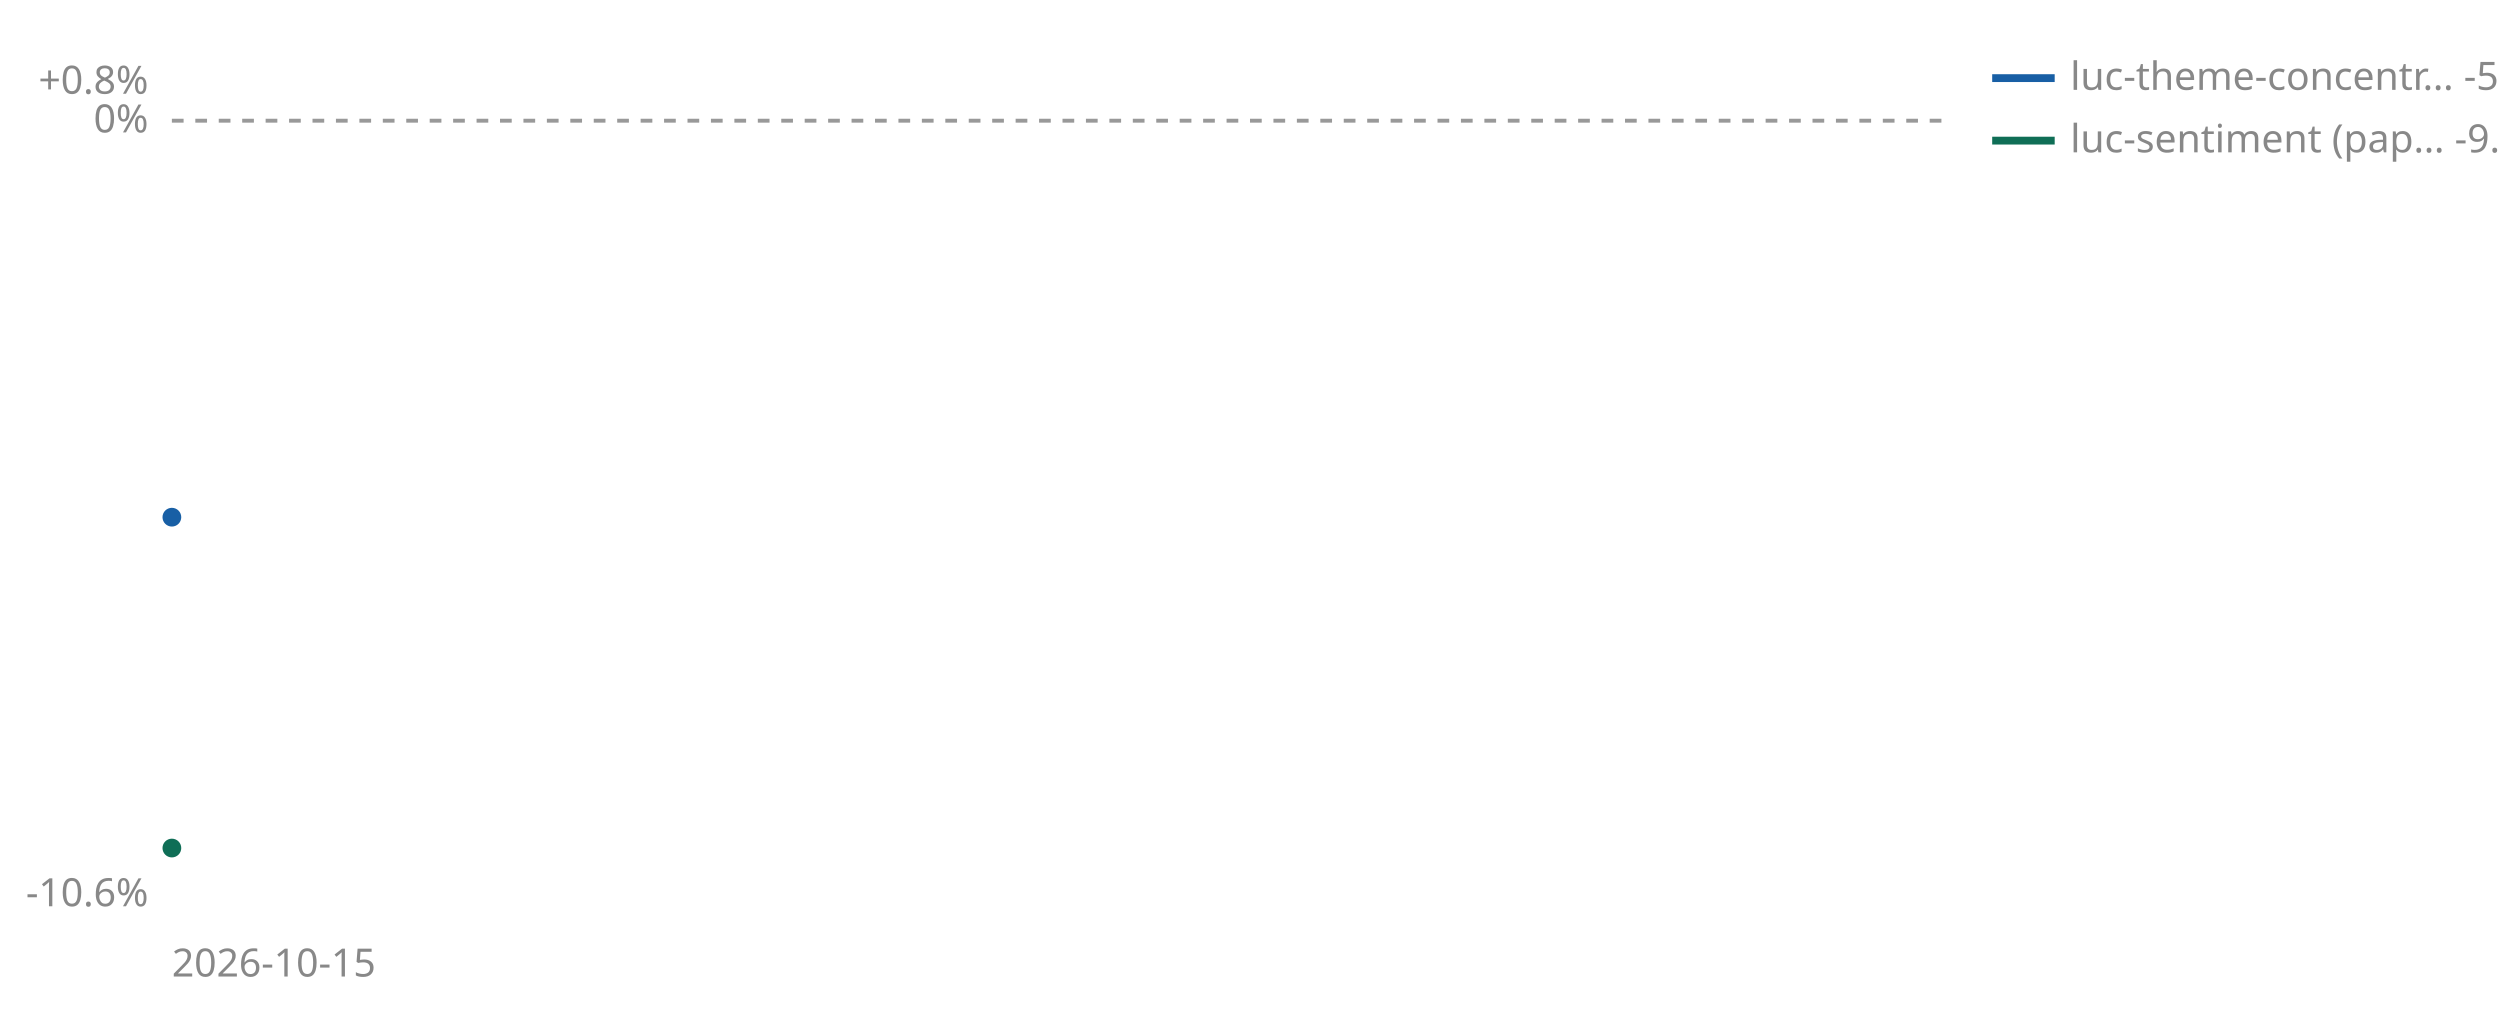
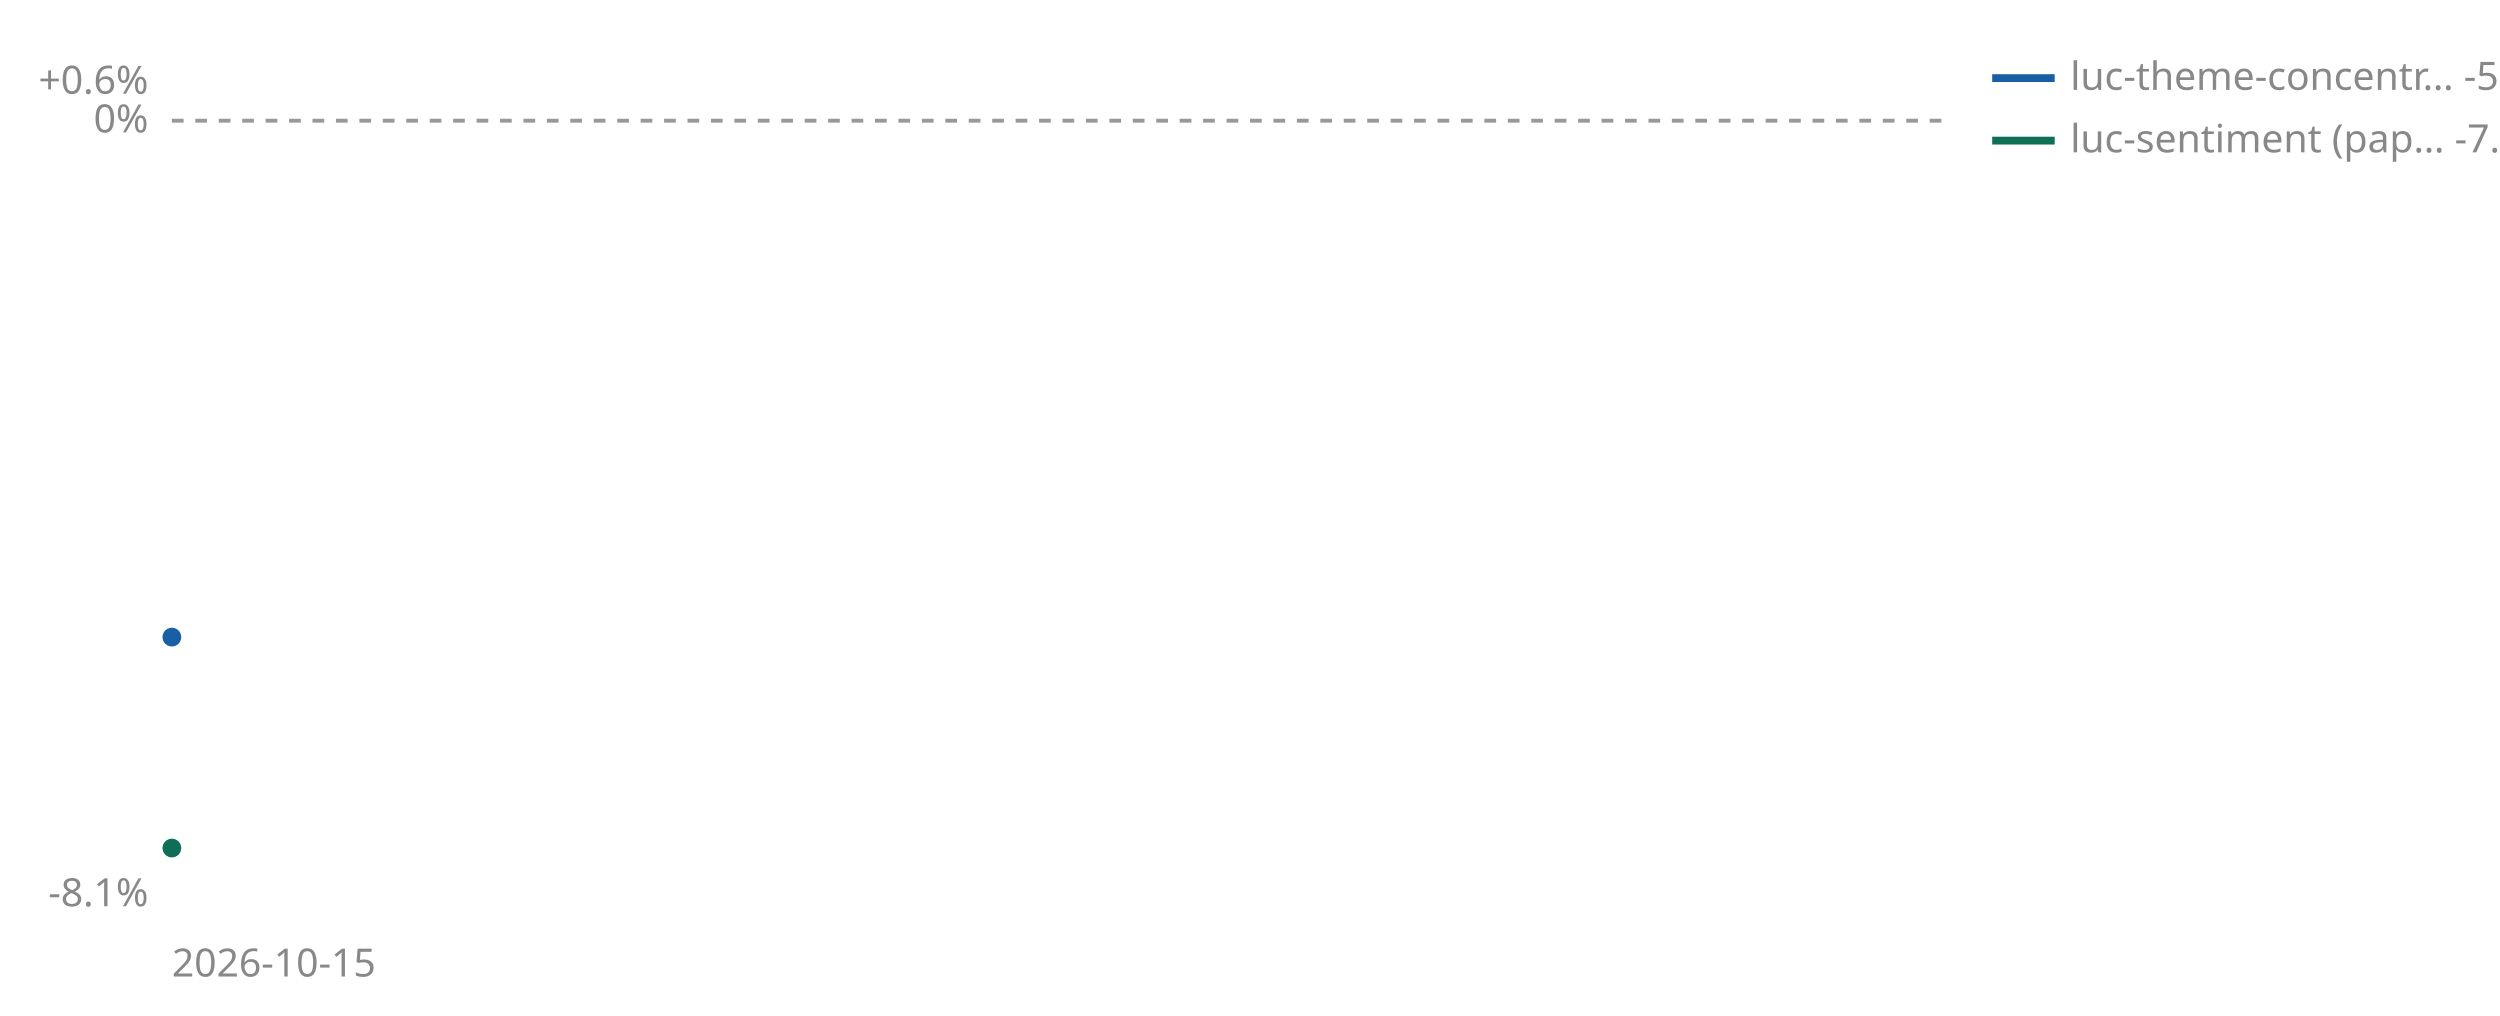
<svg xmlns="http://www.w3.org/2000/svg" viewBox="0 0 640 260" width="640" height="260" role="img" aria-label="Cumulative percent return since joining, per strategy">
  <line id="zero" x1="44" y1="30.9" x2="500" y2="30.9" stroke="#999999" stroke-width="1" stroke-dasharray="3 3" />
  <text x="38" y="33.9" font-size="10" fill="#888888" text-anchor="end" font-family="sans-serif">0%</text>
-   <text x="38" y="24.0" font-size="10" fill="#888888" text-anchor="end" font-family="sans-serif">+0.8%</text>
-   <text x="38" y="232.0" font-size="10" fill="#888888" text-anchor="end" font-family="sans-serif">-10.6%</text>
+   <text x="38" y="24.0" font-size="10" fill="#888888" text-anchor="end" font-family="sans-serif">+0.6%</text>
+   <text x="38" y="232.0" font-size="10" fill="#888888" text-anchor="end" font-family="sans-serif">-8.1%</text>
  <text x="44" y="250" font-size="10" fill="#888888" font-family="sans-serif">2026-10-15</text>
-   <circle cx="44.0" cy="132.4" r="2.4" fill="#185FA5" />
+   <circle cx="44.0" cy="163.1" r="2.4" fill="#185FA5" />
  <circle cx="44.0" cy="217.1" r="2.4" fill="#0F6E56" />
  <line x1="510" y1="20" x2="526" y2="20" stroke="#185FA5" stroke-width="2" />
  <text x="530" y="23" font-size="10" fill="#888888" font-family="sans-serif">luc-theme-concentr… -5.3%</text>
  <line x1="510" y1="36" x2="526" y2="36" stroke="#0F6E56" stroke-width="2" />
-   <text x="530" y="39" font-size="10" fill="#888888" font-family="sans-serif">luc-sentiment (pap… -9.8%</text>
+   <text x="530" y="39" font-size="10" fill="#888888" font-family="sans-serif">luc-sentiment (pap… -7.5%</text>
</svg>
